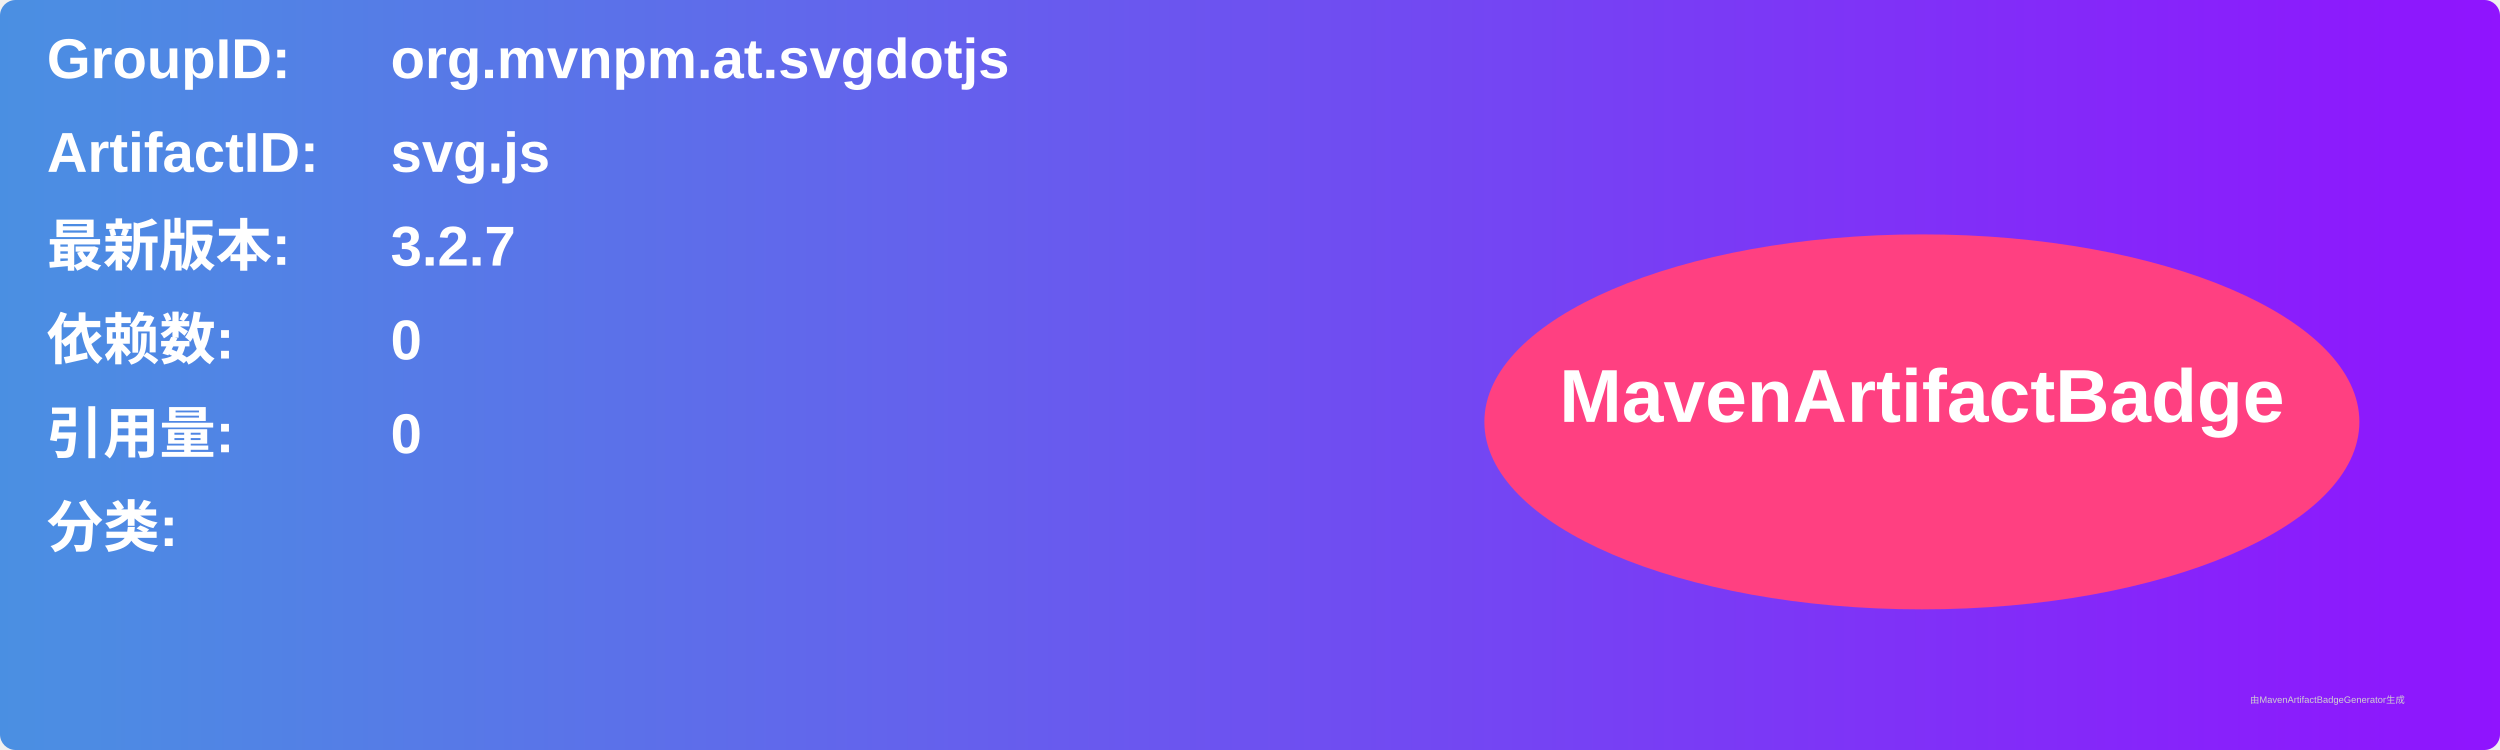
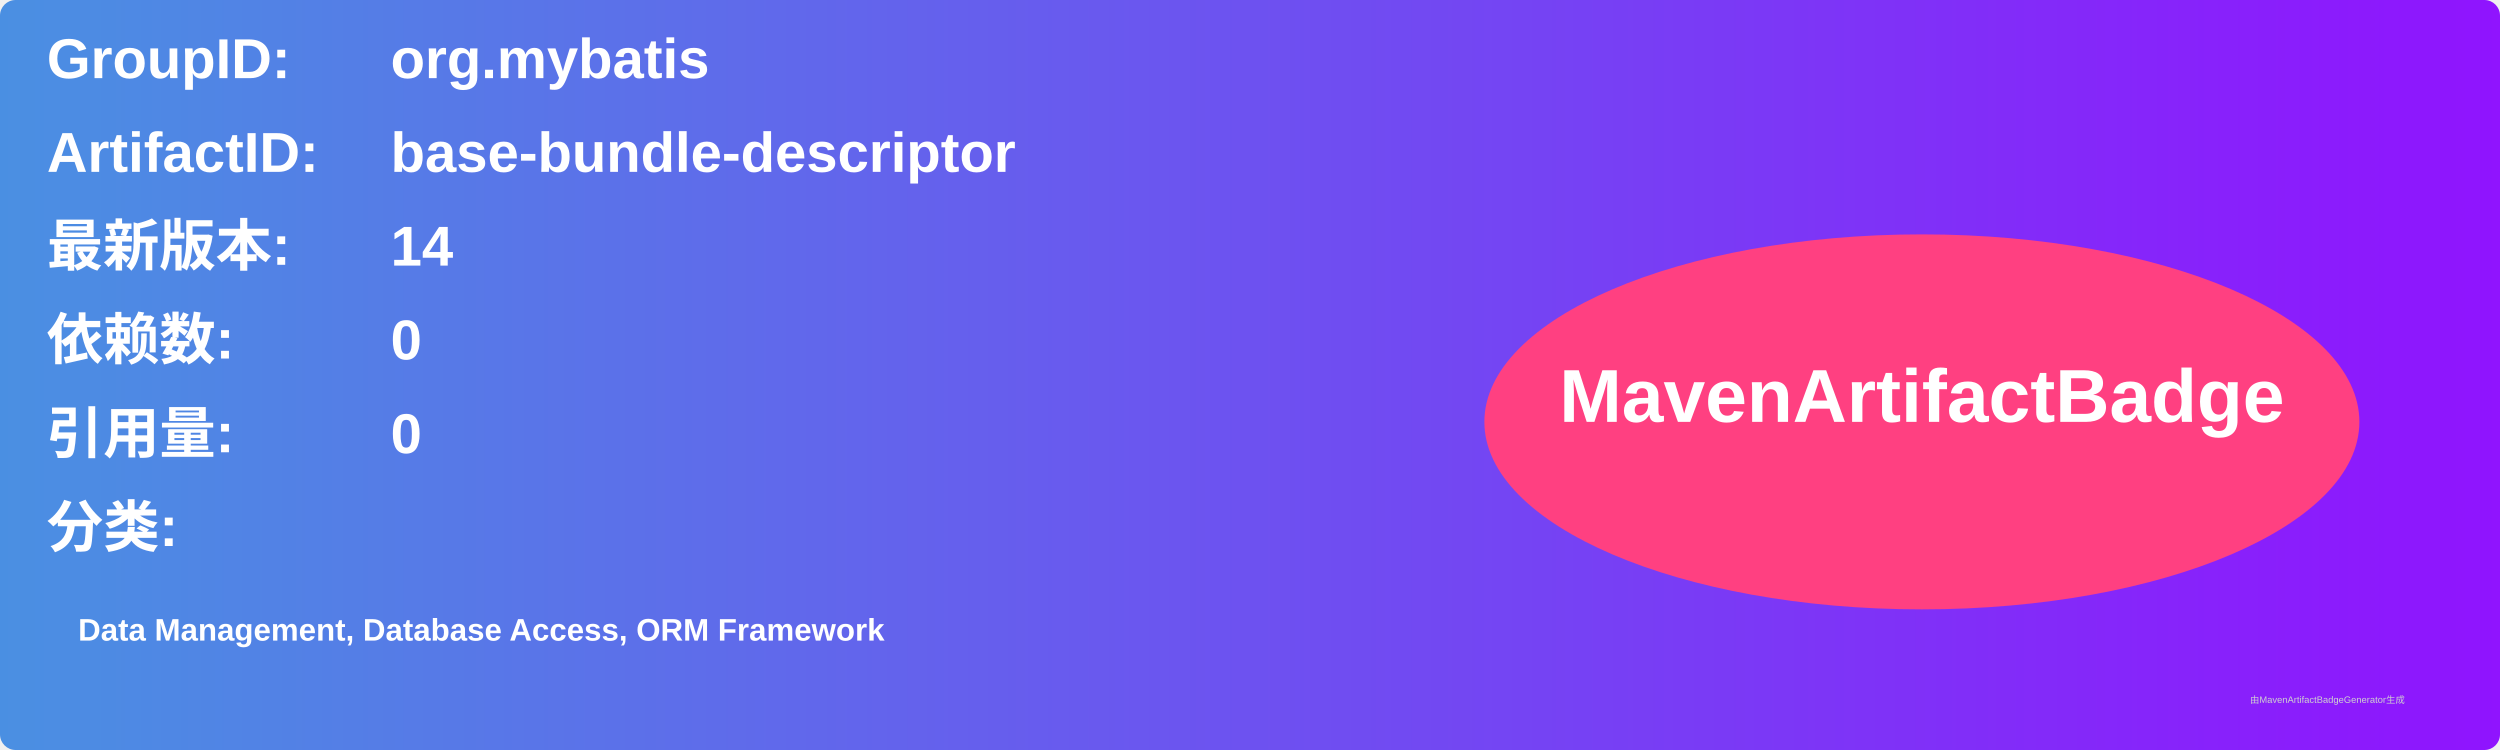
<svg xmlns="http://www.w3.org/2000/svg" width="800" height="240" viewBox="0 0 800 240">
  <linearGradient id="grad" x1="0%" y1="0%" x2="100%" y2="0%">
    <stop offset="0%" stop-color="#4a90e2" />
    <stop offset="100%" stop-color="#9013fe" />
  </linearGradient>
  <rect width="100%" height="100%" rx="5" ry="5" fill="url(#grad)" />
  <g transform="translate(15, 15)">
    <text x="0" y="10" font-family="Arial" font-size="18" fill="white" font-weight="bold" width="260">GroupID:</text>
-     <text x="110" y="10" font-family="Arial" font-size="18" fill="white" font-weight="bold" width="460">org.mvnpm.at.svgdotjs</text>
+     <text x="110" y="10" font-family="Arial" font-size="18" fill="white" font-weight="bold" width="460">org.mybatis</text>
    <text x="0" y="40" font-family="Arial" font-size="18" fill="white" font-weight="bold" width="260">ArtifactID:</text>
-     <text x="110" y="40" font-family="Arial" font-size="18" fill="white" font-weight="bold" width="460">svg.js</text>
+     <text x="110" y="40" font-family="Arial" font-size="18" fill="white" font-weight="bold" width="460">base-bundle-descriptor</text>
    <text x="0" y="70" font-family="Arial" font-size="18" fill="white" font-weight="bold">最新版本:</text>
    <text x="110" y="70" font-family="Arial" font-size="18" fill="white" font-weight="bold">
-       <tspan font-weight="bold">3.2.7</tspan>
+       <tspan font-weight="bold">14</tspan>
    </text>
    <text x="0" y="100" font-family="Arial" font-size="18" fill="white" font-weight="bold">依赖数: </text>
    <text x="110" y="100" font-family="Arial" font-size="18" fill="white">
      <tspan font-weight="bold">0</tspan>
    </text>
    <text x="0" y="130" font-family="Arial" font-size="18" fill="white" font-weight="bold">引用量: </text>
    <text x="110" y="130" font-family="Arial" font-size="18" fill="white">
      <tspan font-weight="bold">0</tspan>
    </text>
    <text x="0" y="160" font-family="Arial" font-size="18" fill="white" font-weight="bold">分类:</text>
    <text x="10" y="190" font-family="Arial" font-size="10" fill="white">
-       <tspan font-weight="bold" />
+       <tspan font-weight="bold">Data Management, Database Access, ORM Framework</tspan>
    </text>
    <ellipse cx="600" cy="120" rx="140" ry="60" fill="#ff4081" />
    <text x="600" y="120" text-anchor="middle" font-family="Arial" font-size="24" fill="white" font-weight="bold">MavenArtifactBadge</text>
  </g>
  <text x="720" y="225" font-family="Arial" font-size="3" fill="#d0d0d0">由MavenArtifactBadgeGenerator生成</text>
</svg>
